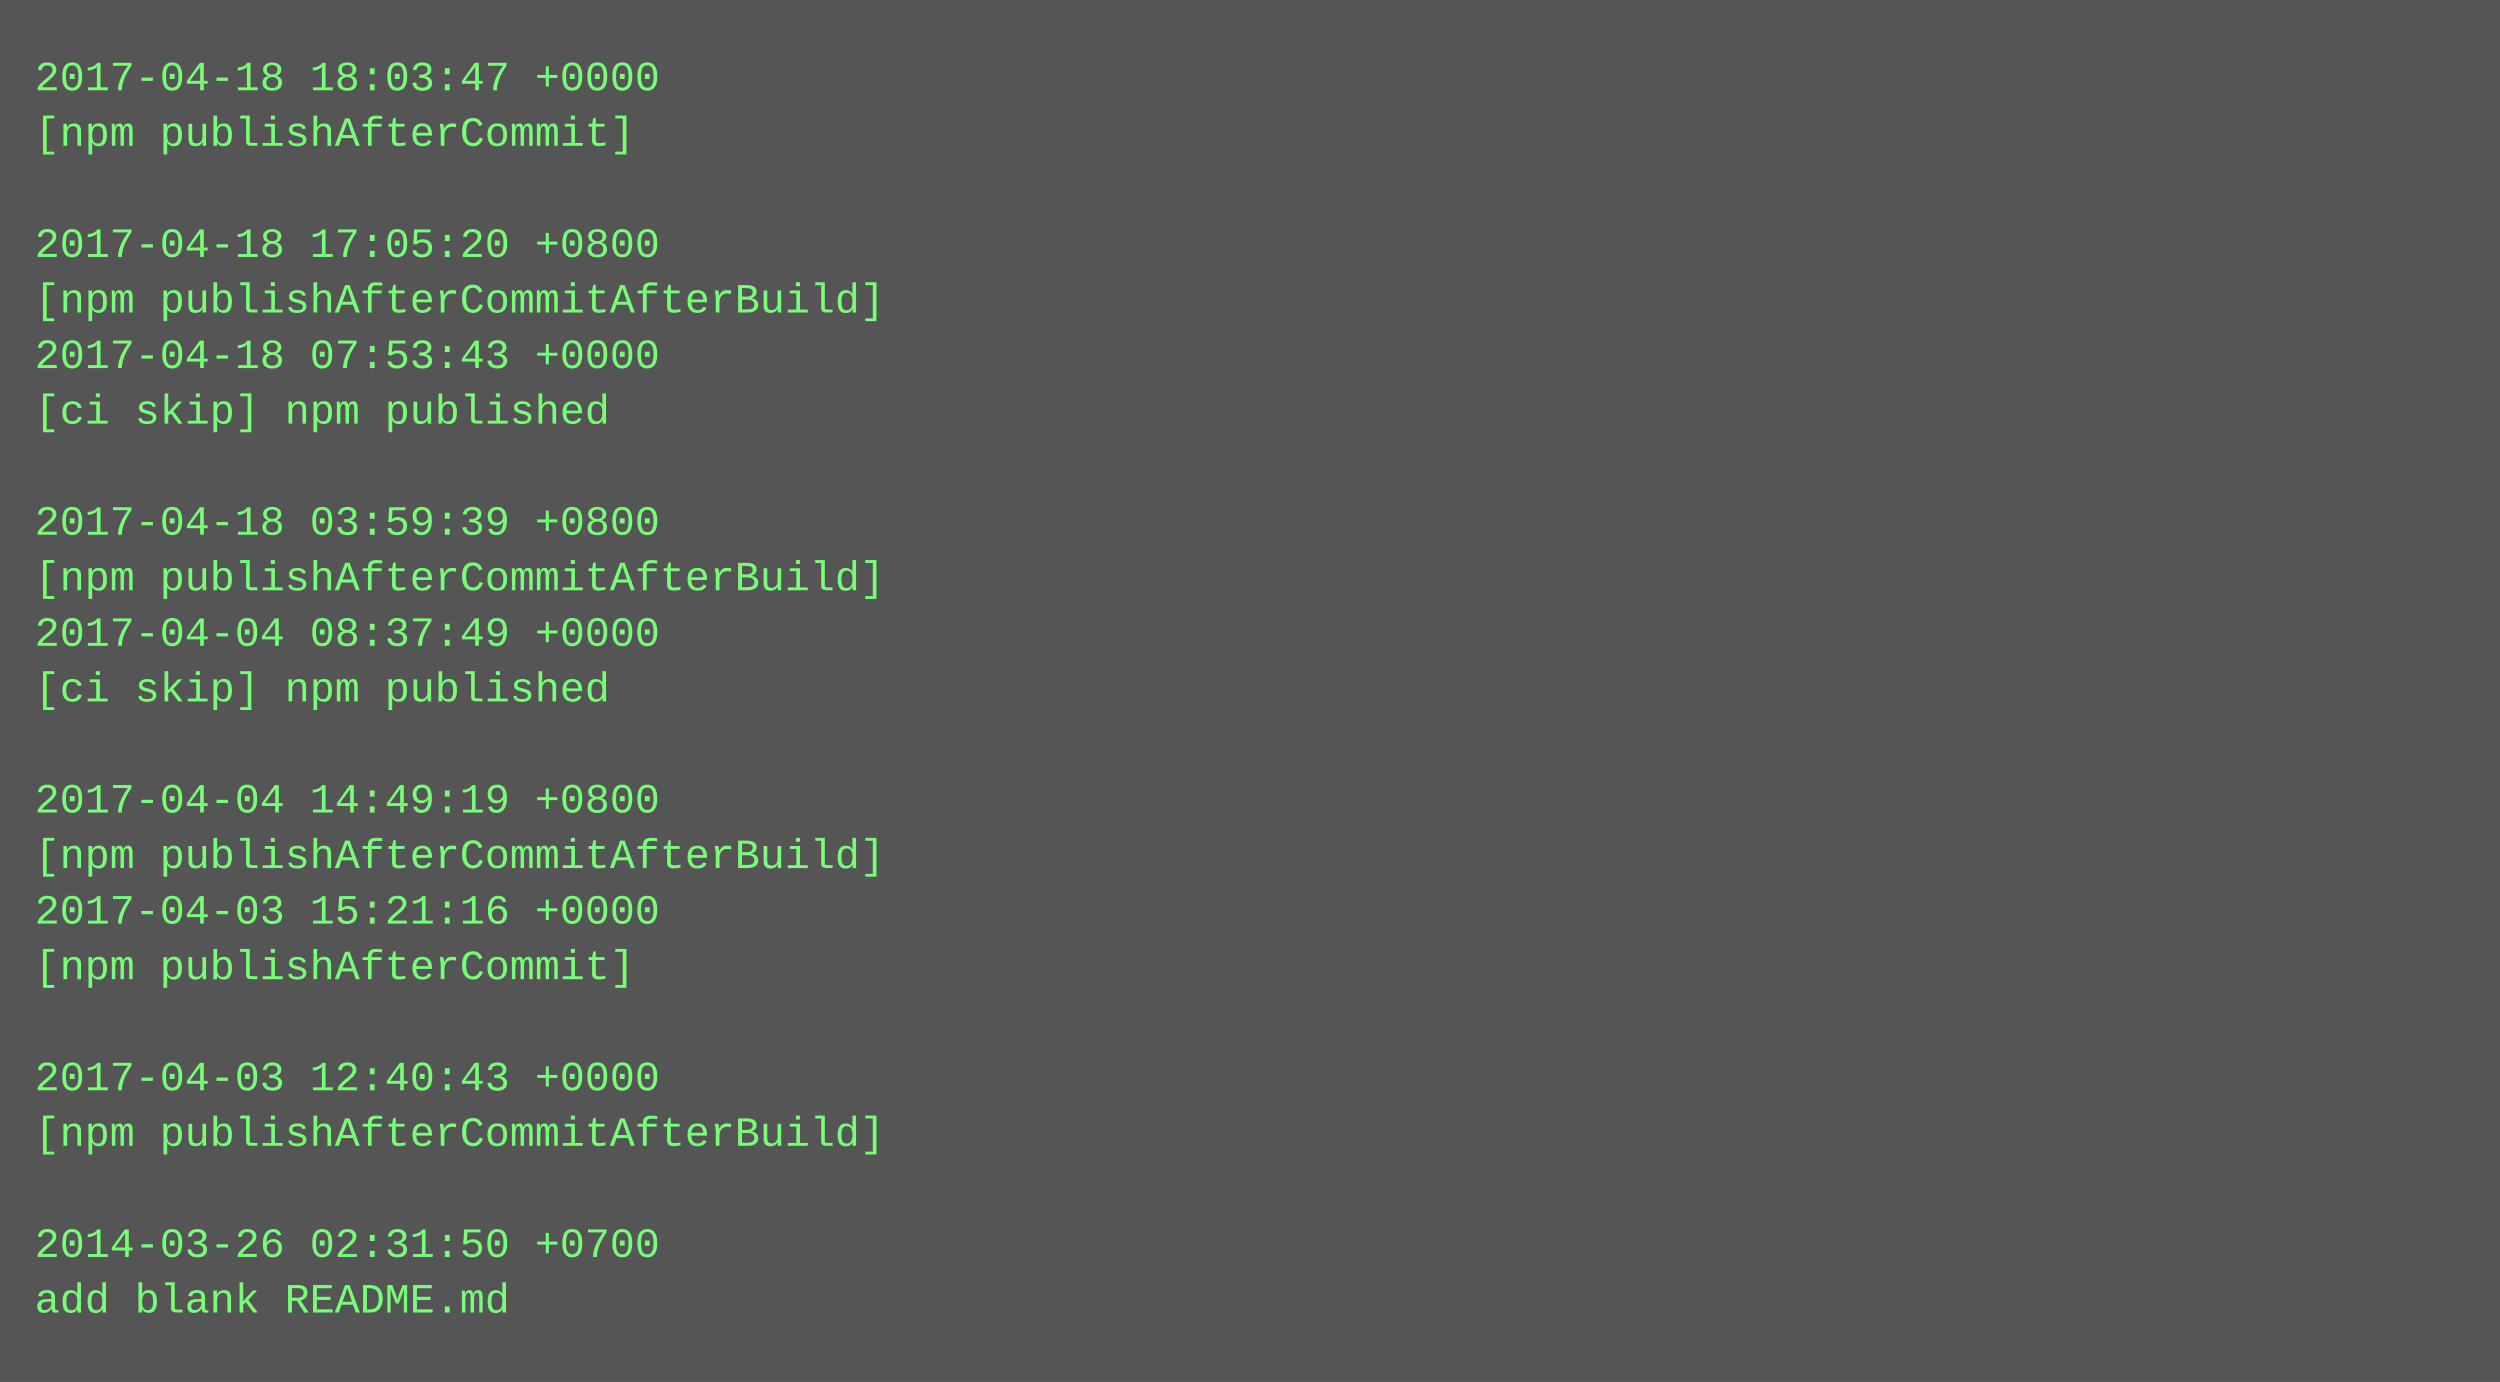
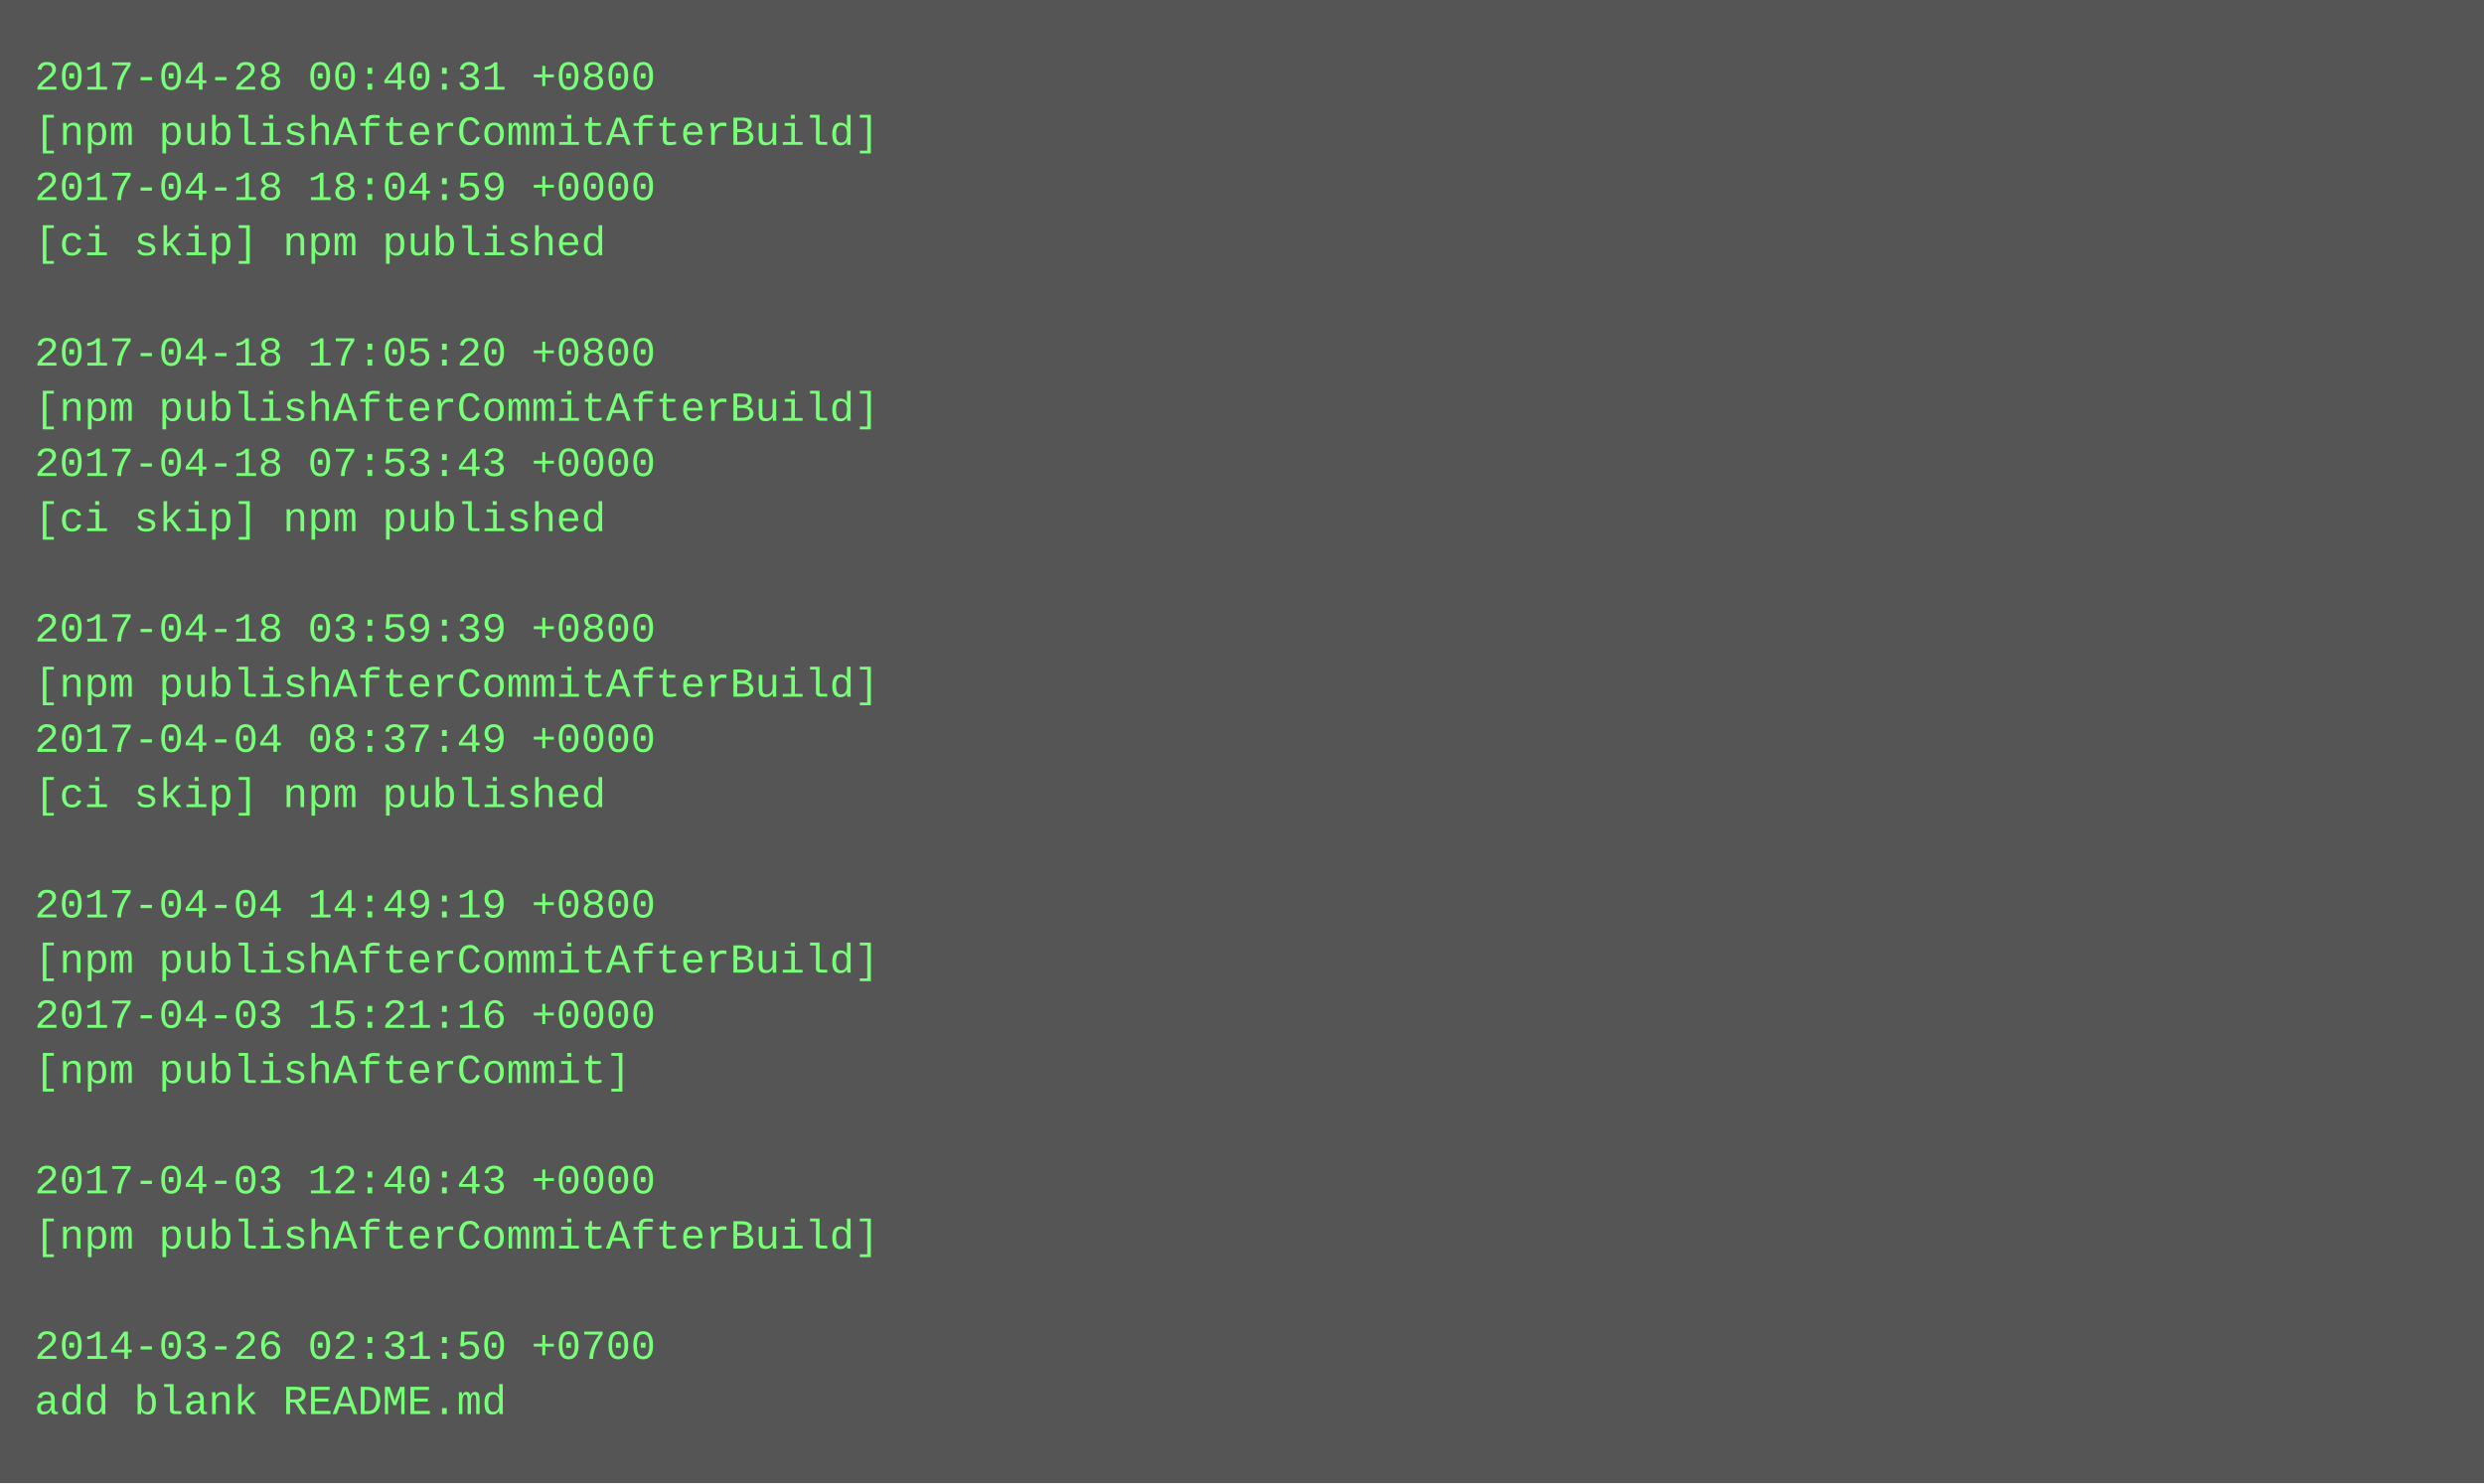
- <svg xmlns="http://www.w3.org/2000/svg" height="398" width="720">
-   <rect height="398" fill="#555" width="720" />
+ <svg xmlns="http://www.w3.org/2000/svg" height="430" width="720">
+   <rect height="430" fill="#555" width="720" />
  <text fill="#7f7" font-family="Courier New" font-size="12" xml:space="preserve">
-     <tspan x="10" y="26">2017-04-18 18:03:47 +0000</tspan>
-     <tspan x="10" y="42">[npm publishAfterCommit]</tspan>
-     <tspan x="10" y="58" />
-     <tspan x="10" y="74">2017-04-18 17:05:20 +0800</tspan>
-     <tspan x="10" y="90">[npm publishAfterCommitAfterBuild]</tspan>
-     <tspan x="10" y="106">2017-04-18 07:53:43 +0000</tspan>
-     <tspan x="10" y="122">[ci skip] npm published</tspan>
-     <tspan x="10" y="138" />
-     <tspan x="10" y="154">2017-04-18 03:59:39 +0800</tspan>
-     <tspan x="10" y="170">[npm publishAfterCommitAfterBuild]</tspan>
-     <tspan x="10" y="186">2017-04-04 08:37:49 +0000</tspan>
-     <tspan x="10" y="202">[ci skip] npm published</tspan>
-     <tspan x="10" y="218" />
-     <tspan x="10" y="234">2017-04-04 14:49:19 +0800</tspan>
-     <tspan x="10" y="250">[npm publishAfterCommitAfterBuild]</tspan>
-     <tspan x="10" y="266">2017-04-03 15:21:16 +0000</tspan>
-     <tspan x="10" y="282">[npm publishAfterCommit]</tspan>
-     <tspan x="10" y="298" />
-     <tspan x="10" y="314">2017-04-03 12:40:43 +0000</tspan>
-     <tspan x="10" y="330">[npm publishAfterCommitAfterBuild]</tspan>
-     <tspan x="10" y="346" />
-     <tspan x="10" y="362">2014-03-26 02:31:50 +0700</tspan>
-     <tspan x="10" y="378">add blank README.md</tspan>
+     <tspan x="10" y="26">2017-04-28 00:40:31 +0800</tspan>
+     <tspan x="10" y="42">[npm publishAfterCommitAfterBuild]</tspan>
+     <tspan x="10" y="58">2017-04-18 18:04:59 +0000</tspan>
+     <tspan x="10" y="74">[ci skip] npm published</tspan>
+     <tspan x="10" y="90" />
+     <tspan x="10" y="106">2017-04-18 17:05:20 +0800</tspan>
+     <tspan x="10" y="122">[npm publishAfterCommitAfterBuild]</tspan>
+     <tspan x="10" y="138">2017-04-18 07:53:43 +0000</tspan>
+     <tspan x="10" y="154">[ci skip] npm published</tspan>
+     <tspan x="10" y="170" />
+     <tspan x="10" y="186">2017-04-18 03:59:39 +0800</tspan>
+     <tspan x="10" y="202">[npm publishAfterCommitAfterBuild]</tspan>
+     <tspan x="10" y="218">2017-04-04 08:37:49 +0000</tspan>
+     <tspan x="10" y="234">[ci skip] npm published</tspan>
+     <tspan x="10" y="250" />
+     <tspan x="10" y="266">2017-04-04 14:49:19 +0800</tspan>
+     <tspan x="10" y="282">[npm publishAfterCommitAfterBuild]</tspan>
+     <tspan x="10" y="298">2017-04-03 15:21:16 +0000</tspan>
+     <tspan x="10" y="314">[npm publishAfterCommit]</tspan>
+     <tspan x="10" y="330" />
+     <tspan x="10" y="346">2017-04-03 12:40:43 +0000</tspan>
+     <tspan x="10" y="362">[npm publishAfterCommitAfterBuild]</tspan>
+     <tspan x="10" y="378" />
+     <tspan x="10" y="394">2014-03-26 02:31:50 +0700</tspan>
+     <tspan x="10" y="410">add blank README.md</tspan>
  </text>
</svg>
